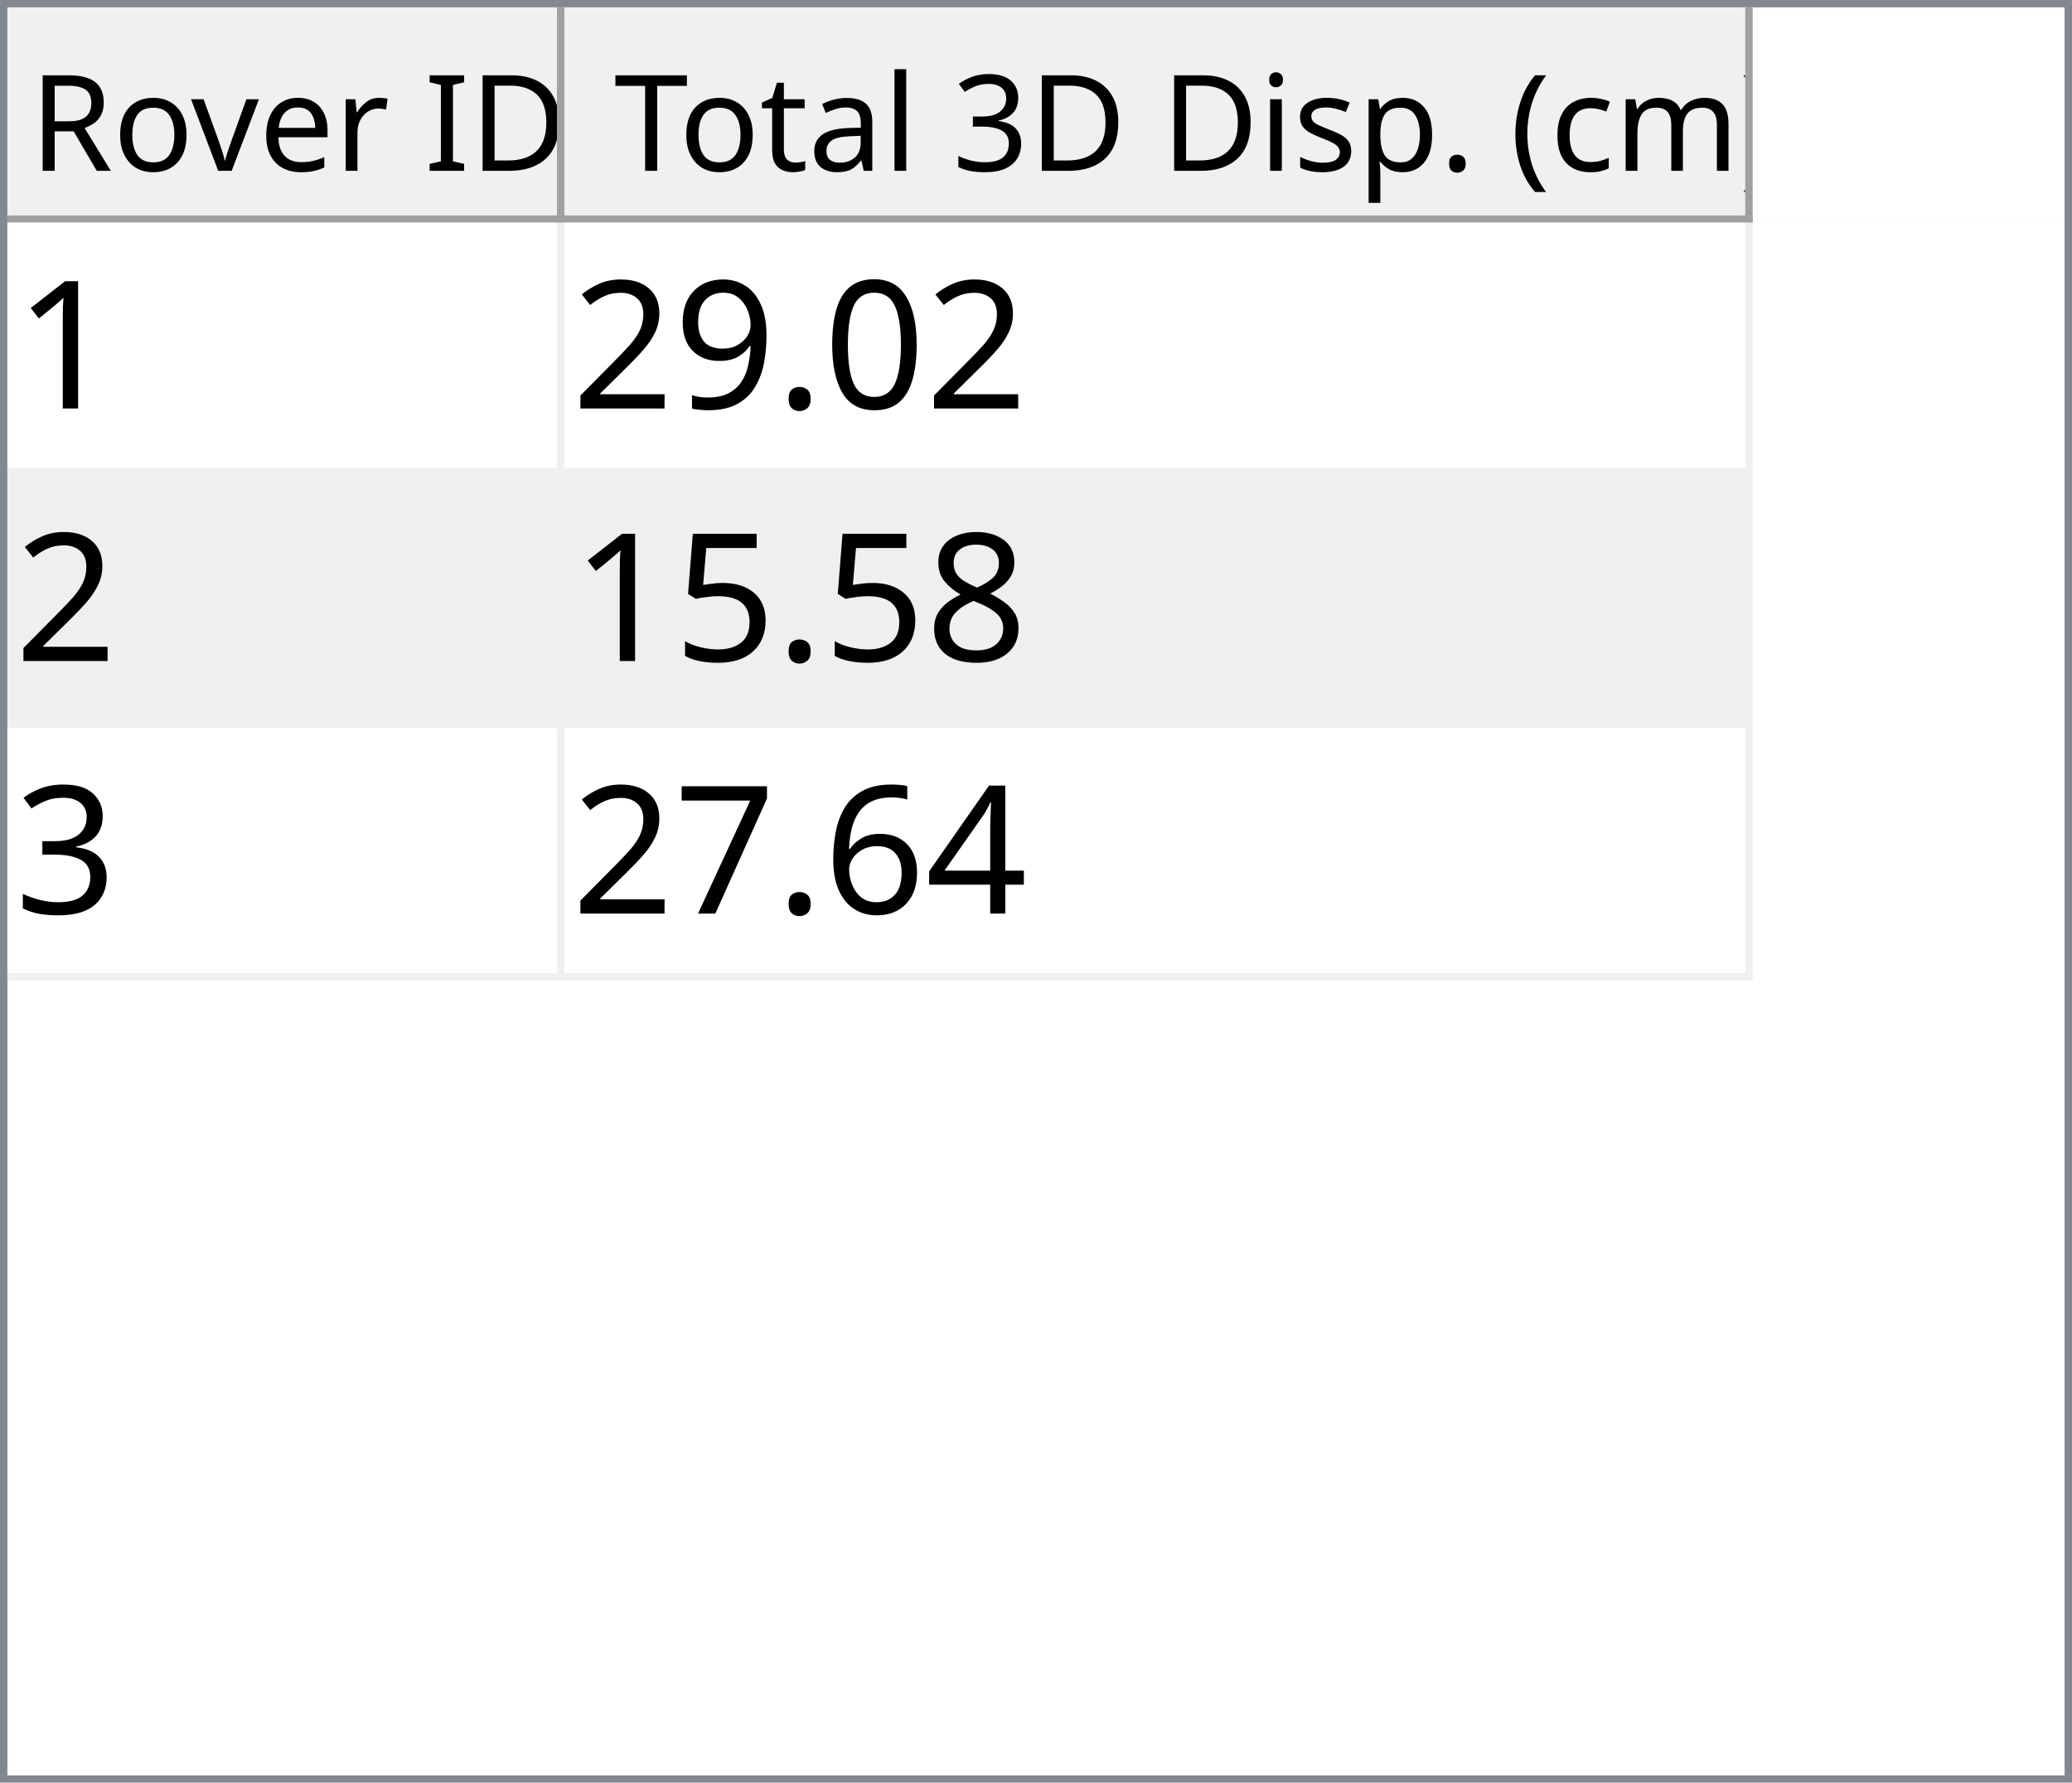
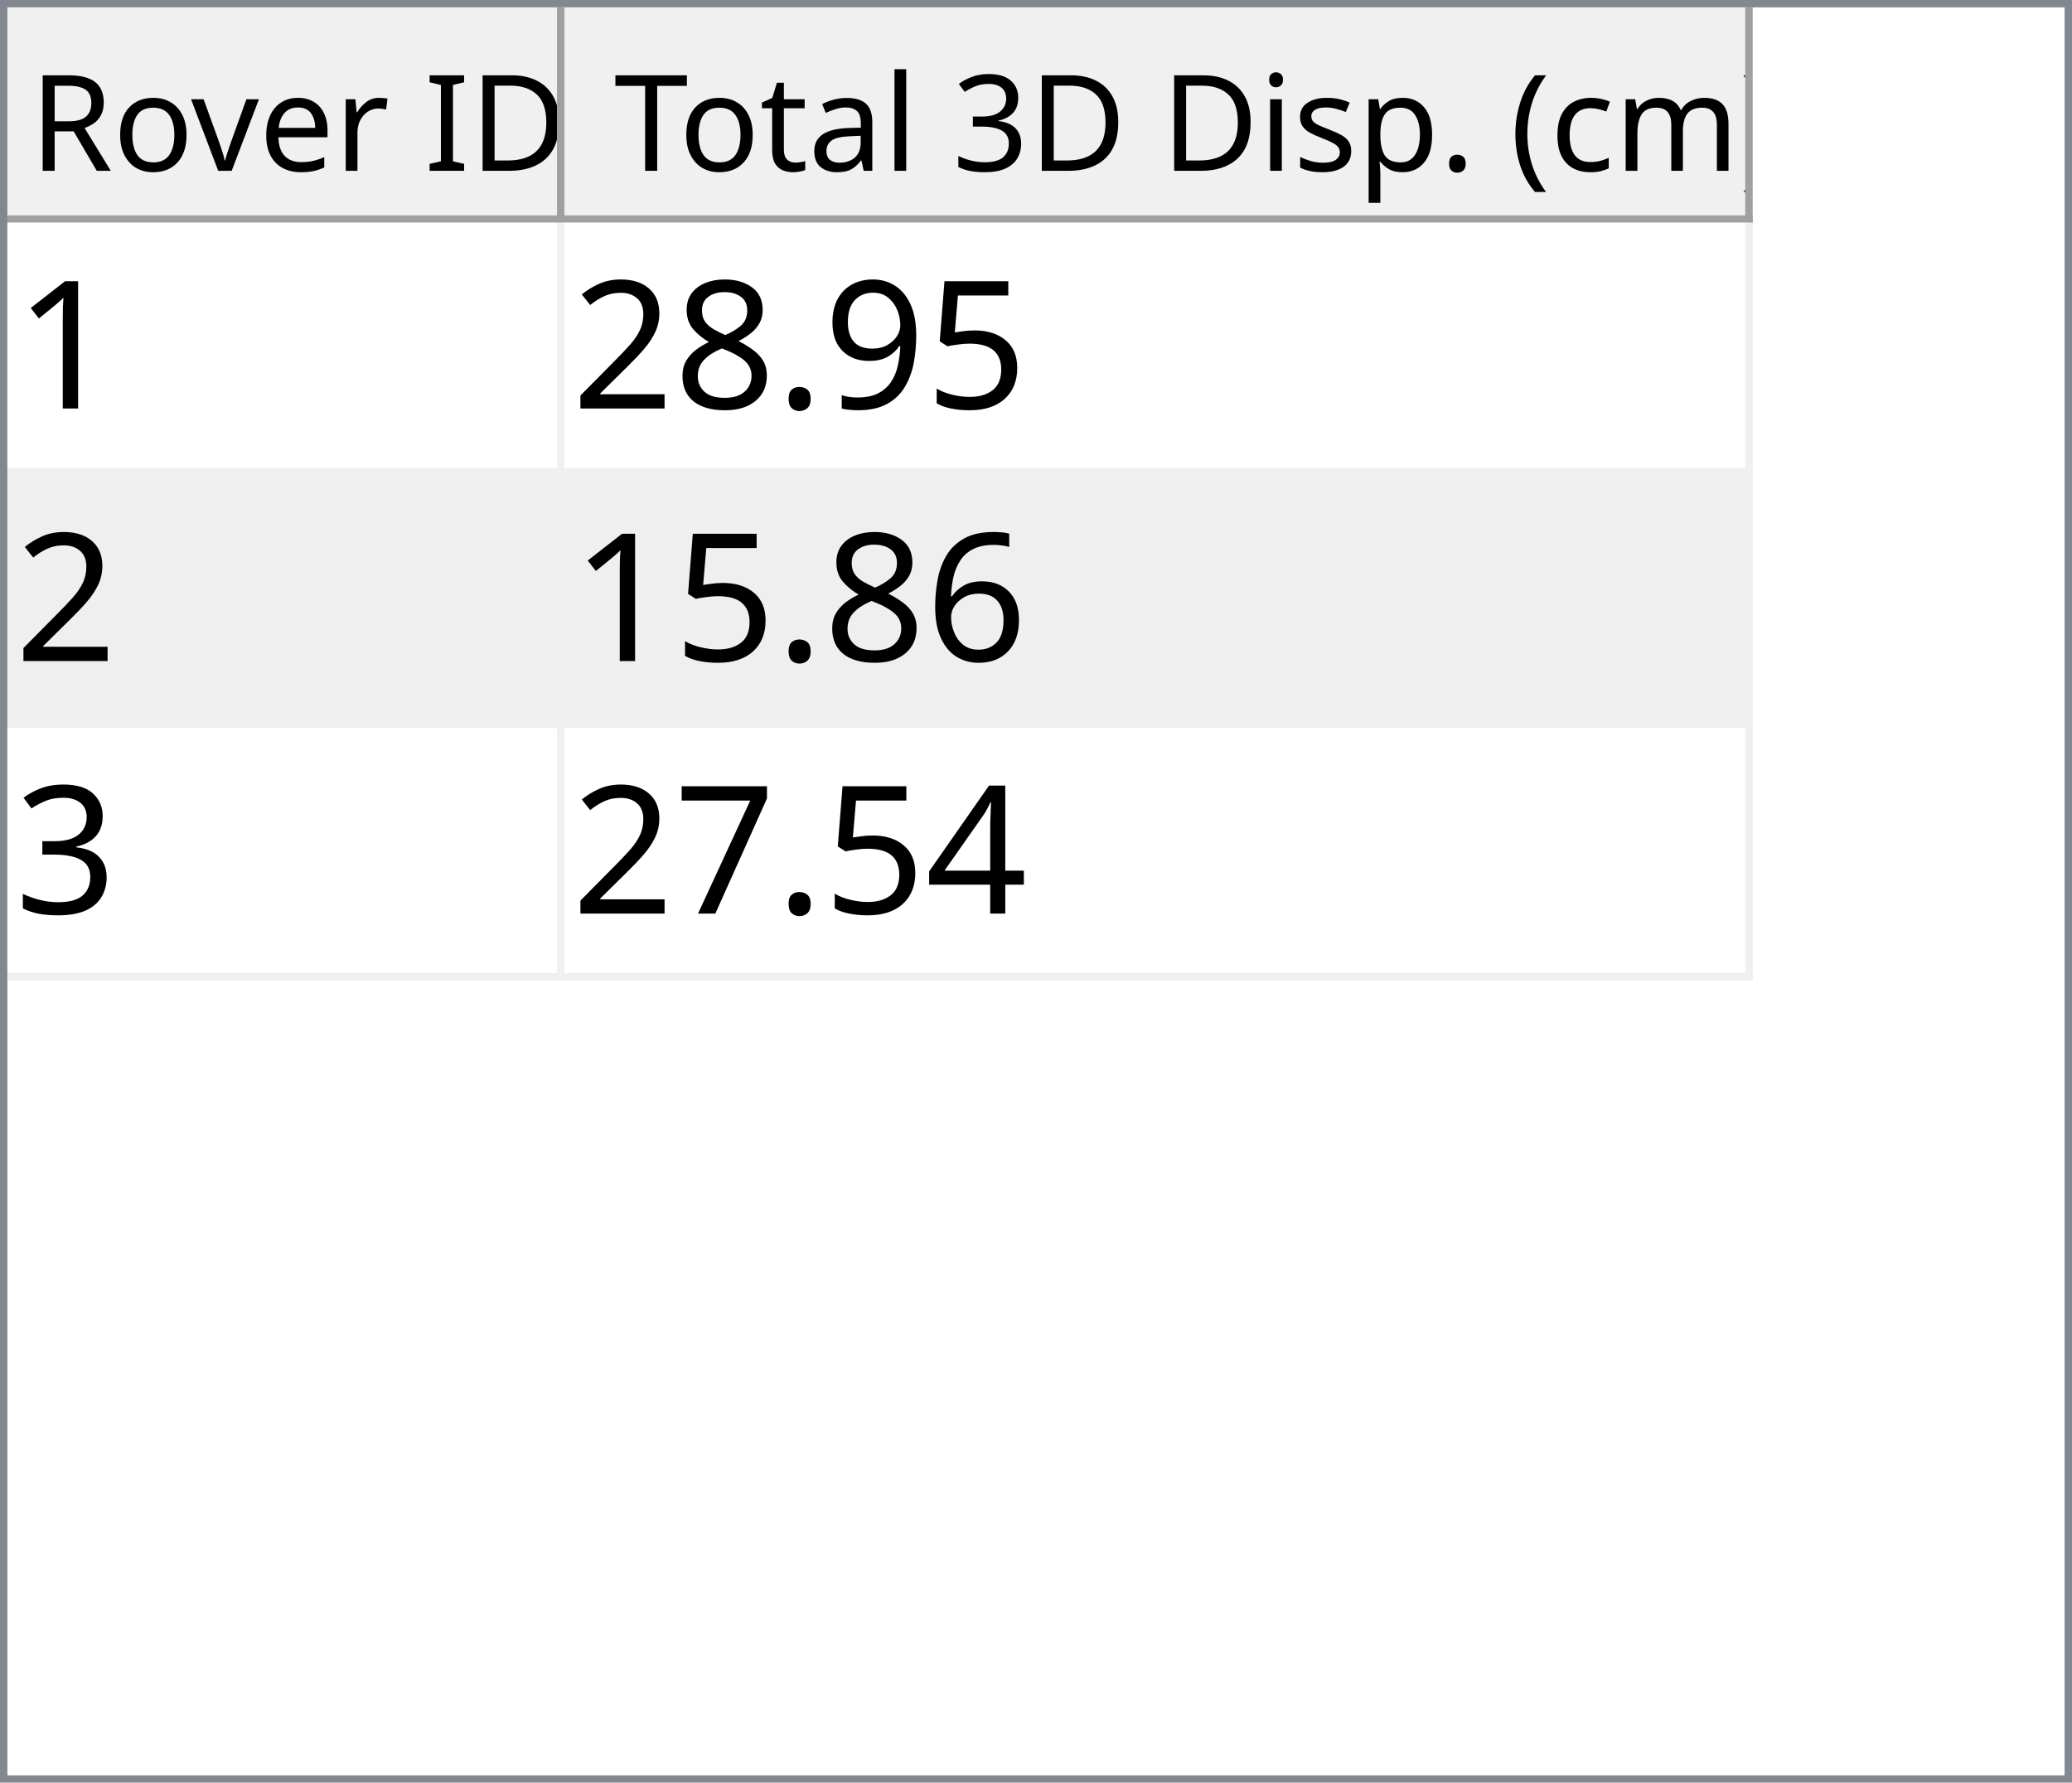
<svg xmlns="http://www.w3.org/2000/svg" style="fill-opacity:1; color-rendering:auto; color-interpolation:auto; text-rendering:auto; stroke:black; stroke-linecap:square; stroke-miterlimit:10; shape-rendering:auto; stroke-opacity:1; fill:black; stroke-dasharray:none; font-weight:normal; stroke-width:1; font-family:'Dialog'; font-style:normal; stroke-linejoin:miter; font-size:12px; stroke-dashoffset:0; image-rendering:auto;" width="279" height="240">
  <defs id="genericDefs" />
  <g>
    <defs id="defs1">
      <clipPath clipPathUnits="userSpaceOnUse" id="clipPath1">
        <path d="M0 0 L279 0 L279 240 L0 240 L0 0 Z" />
      </clipPath>
      <clipPath clipPathUnits="userSpaceOnUse" id="clipPath2">
        <path d="M0 0 L0 240 L279 240 L279 0 Z" />
      </clipPath>
      <clipPath clipPathUnits="userSpaceOnUse" id="clipPath3">
        <path d="M0 0 L0 29 L277 29 L277 0 Z" />
      </clipPath>
      <clipPath clipPathUnits="userSpaceOnUse" id="clipPath4">
        <path d="M0 0 L0 29 L75 29 L75 0 Z" />
      </clipPath>
      <clipPath clipPathUnits="userSpaceOnUse" id="clipPath5">
        <path d="M1 1 L1 28 L74 28 L74 1 Z" />
      </clipPath>
      <clipPath clipPathUnits="userSpaceOnUse" id="clipPath6">
        <path d="M0 0 L0 27 L73 27 L73 0 Z" />
      </clipPath>
      <clipPath clipPathUnits="userSpaceOnUse" id="clipPath7">
        <path d="M-0.5 -0.5 L-0.5 28.5 L74.5 28.5 L74.5 -0.5 Z" />
      </clipPath>
      <clipPath clipPathUnits="userSpaceOnUse" id="clipPath8">
        <path d="M0 0 L0 29 L160 29 L160 0 Z" />
      </clipPath>
      <clipPath clipPathUnits="userSpaceOnUse" id="clipPath9">
        <path d="M1 1 L1 28 L159 28 L159 1 Z" />
      </clipPath>
      <clipPath clipPathUnits="userSpaceOnUse" id="clipPath10">
        <path d="M0 0 L0 27 L158 27 L158 0 Z" />
      </clipPath>
      <clipPath clipPathUnits="userSpaceOnUse" id="clipPath11">
        <path d="M-0.5 -0.5 L-0.5 28.5 L159.5 28.5 L159.5 -0.5 Z" />
      </clipPath>
      <clipPath clipPathUnits="userSpaceOnUse" id="clipPath12">
        <path d="M0 0 L0 209 L277 209 L277 0 Z" />
      </clipPath>
      <clipPath clipPathUnits="userSpaceOnUse" id="clipPath13">
        <path d="M0 0 L0 102 L235 102 L235 0 Z" />
      </clipPath>
      <clipPath clipPathUnits="userSpaceOnUse" id="clipPath14">
        <path d="M-0.5 -0.5 L-0.5 101.5 L234.5 101.5 L234.5 -0.5 Z" />
      </clipPath>
      <clipPath clipPathUnits="userSpaceOnUse" id="clipPath15">
        <path d="M0 0 L0 33 L74 33 L74 0 Z" />
      </clipPath>
      <clipPath clipPathUnits="userSpaceOnUse" id="clipPath16">
        <path d="M0 0 L0 33 L159 33 L159 0 Z" />
      </clipPath>
      <font horiz-adv-x="64.551" id="font1">
        <font-face ascent="107.91" descent="25.098" units-per-em="100" style="font-style:normal; font-family:Segoe UI; font-weight:normal;" />
        <missing-glyph horiz-adv-x="64.551" d="M8.109 0 L8.109 68.266 L56.453 68.266 L56.453 0 L8.109 0 ZM15.328 7.234 L49.219 7.234 L49.219 61.031 L15.328 61.031 L15.328 7.234 Z" />
        <glyph unicode="D" horiz-adv-x="70.117" d="M9.188 0 L9.188 70.016 L28.516 70.016 Q65.531 70.016 65.531 35.891 Q65.531 19.672 55.25 9.836 Q44.969 0 27.734 0 L9.188 0 ZM17.391 62.594 L17.391 7.422 L27.828 7.422 Q41.609 7.422 49.273 14.797 Q56.938 22.172 56.938 35.688 Q56.938 62.594 28.328 62.594 L17.391 62.594 Z" />
        <glyph unicode="I" horiz-adv-x="26.611" d="M17.391 0 L9.188 0 L9.188 70.016 L17.391 70.016 L17.391 0 Z" />
        <glyph unicode=" " horiz-adv-x="27.393" d="" />
        <glyph unicode="r" horiz-adv-x="34.766" d="M34.188 41.891 Q32.078 43.5 28.125 43.5 Q23 43.5 19.555 38.672 Q16.109 33.844 16.109 25.484 L16.109 0 L8.109 0 L8.109 50 L16.109 50 L16.109 39.703 L16.312 39.703 Q18.016 44.969 21.531 47.922 Q25.047 50.875 29.391 50.875 Q32.516 50.875 34.188 50.203 L34.188 41.891 Z" />
        <glyph unicode="e" horiz-adv-x="52.295" d="M48.297 23 L12.984 23 Q13.188 14.656 17.484 10.109 Q21.781 5.562 29.297 5.562 Q37.75 5.562 44.828 11.141 L44.828 3.609 Q38.234 -1.172 27.391 -1.172 Q16.797 -1.172 10.742 5.641 Q4.688 12.453 4.688 24.812 Q4.688 36.469 11.305 43.82 Q17.922 51.172 27.734 51.172 Q37.547 51.172 42.922 44.828 Q48.297 38.484 48.297 27.203 L48.297 23 ZM40.094 29.781 Q40.047 36.719 36.75 40.578 Q33.453 44.438 27.594 44.438 Q21.922 44.438 17.969 40.383 Q14.016 36.328 13.094 29.781 L40.094 29.781 Z" />
        <glyph unicode="v" horiz-adv-x="47.9" d="M47.406 50 L27.484 0 L19.625 0 L0.688 50 L9.469 50 L22.172 13.672 Q23.578 9.672 23.922 6.688 L24.125 6.688 Q24.609 10.453 25.688 13.484 L38.969 50 L47.406 50 Z" />
        <glyph unicode="o" horiz-adv-x="58.594" d="M29 -1.172 Q17.922 -1.172 11.305 5.836 Q4.688 12.844 4.688 24.422 Q4.688 37.016 11.57 44.094 Q18.453 51.172 30.172 51.172 Q41.359 51.172 47.633 44.289 Q53.906 37.406 53.906 25.203 Q53.906 13.234 47.141 6.031 Q40.375 -1.172 29 -1.172 ZM29.594 44.438 Q21.875 44.438 17.383 39.188 Q12.891 33.938 12.891 24.703 Q12.891 15.828 17.43 10.695 Q21.969 5.562 29.594 5.562 Q37.359 5.562 41.531 10.594 Q45.703 15.625 45.703 24.906 Q45.703 34.281 41.531 39.359 Q37.359 44.438 29.594 44.438 Z" />
        <glyph unicode="R" horiz-adv-x="59.814" d="M59.375 0 L49.609 0 L37.891 19.625 Q36.281 22.359 34.766 24.289 Q33.25 26.219 31.664 27.438 Q30.078 28.656 28.25 29.219 Q26.422 29.781 24.125 29.781 L17.391 29.781 L17.391 0 L9.188 0 L9.188 70.016 L30.078 70.016 Q34.672 70.016 38.555 68.867 Q42.438 67.719 45.289 65.375 Q48.141 63.031 49.758 59.547 Q51.375 56.062 51.375 51.375 Q51.375 47.703 50.273 44.656 Q49.172 41.609 47.148 39.211 Q45.125 36.812 42.266 35.133 Q39.406 33.453 35.844 32.516 L35.844 32.328 Q37.594 31.547 38.891 30.547 Q40.188 29.547 41.359 28.18 Q42.531 26.812 43.68 25.078 Q44.828 23.344 46.234 21.047 L59.375 0 ZM17.391 62.594 L17.391 37.203 L28.516 37.203 Q31.594 37.203 34.203 38.133 Q36.812 39.062 38.719 40.797 Q40.625 42.531 41.703 45.047 Q42.781 47.562 42.781 50.688 Q42.781 56.297 39.141 59.445 Q35.5 62.594 28.609 62.594 L17.391 62.594 Z" />
        <glyph unicode=")" horiz-adv-x="30.176" d="M8.297 -15.922 L1.172 -15.922 Q16.406 2.344 16.406 26.812 Q16.406 51.469 1.078 70.016 L8.297 70.016 Q23.531 52.156 23.531 26.703 Q23.531 1.375 8.297 -15.922 Z" />
        <glyph unicode="m" horiz-adv-x="86.133" d="M79.109 0 L71.094 0 L71.094 28.719 Q71.094 37.016 68.531 40.727 Q65.969 44.438 59.906 44.438 Q54.781 44.438 51.195 39.75 Q47.609 35.062 47.609 28.516 L47.609 0 L39.594 0 L39.594 29.688 Q39.594 44.438 28.219 44.438 Q22.953 44.438 19.531 40.016 Q16.109 35.594 16.109 28.516 L16.109 0 L8.109 0 L8.109 50 L16.109 50 L16.109 42.094 L16.312 42.094 Q21.625 51.172 31.844 51.172 Q36.969 51.172 40.773 48.312 Q44.578 45.453 46 40.828 Q51.562 51.172 62.594 51.172 Q79.109 51.172 79.109 30.812 L79.109 0 Z" />
        <glyph unicode="c" horiz-adv-x="46.191" d="M42.188 2.297 Q36.422 -1.172 28.516 -1.172 Q17.828 -1.172 11.258 5.789 Q4.688 12.75 4.688 23.828 Q4.688 36.188 11.766 43.68 Q18.844 51.172 30.672 51.172 Q37.25 51.172 42.281 48.734 L42.281 40.531 Q36.719 44.438 30.375 44.438 Q22.703 44.438 17.797 38.945 Q12.891 33.453 12.891 24.516 Q12.891 15.719 17.508 10.641 Q22.125 5.562 29.891 5.562 Q36.422 5.562 42.188 9.906 L42.188 2.297 Z" />
        <glyph unicode="(" horiz-adv-x="30.176" d="M29.109 -15.922 L21.969 -15.922 Q6.844 1.375 6.844 26.703 Q6.844 52.156 21.969 70.016 L29.203 70.016 Q13.875 51.469 13.875 26.812 Q13.875 2.344 29.109 -15.922 Z" />
        <glyph unicode="." horiz-adv-x="21.68" d="M10.891 -1.078 Q8.641 -1.078 7.055 0.539 Q5.469 2.156 5.469 4.391 Q5.469 6.641 7.055 8.273 Q8.641 9.906 10.891 9.906 Q13.188 9.906 14.797 8.273 Q16.406 6.641 16.406 4.391 Q16.406 2.156 14.797 0.539 Q13.188 -1.078 10.891 -1.078 Z" />
        <glyph unicode="p" horiz-adv-x="58.789" d="M16.312 7.234 L16.109 7.234 L16.109 -23 L8.109 -23 L8.109 50 L16.109 50 L16.109 41.219 L16.312 41.219 Q22.219 51.172 33.594 51.172 Q43.266 51.172 48.688 44.461 Q54.109 37.75 54.109 26.469 Q54.109 13.922 48 6.375 Q41.891 -1.172 31.297 -1.172 Q21.578 -1.172 16.312 7.234 ZM16.109 27.391 L16.109 20.406 Q16.109 14.203 20.141 9.883 Q24.172 5.562 30.375 5.562 Q37.641 5.562 41.773 11.133 Q45.906 16.703 45.906 26.609 Q45.906 34.969 42.047 39.703 Q38.188 44.438 31.594 44.438 Q24.609 44.438 20.359 39.578 Q16.109 34.719 16.109 27.391 Z" />
        <glyph unicode="s" horiz-adv-x="42.432" d="M5.078 1.812 L5.078 10.406 Q11.625 5.562 19.484 5.562 Q30.031 5.562 30.031 12.594 Q30.031 14.594 29.125 15.992 Q28.219 17.391 26.68 18.461 Q25.141 19.531 23.07 20.383 Q21 21.234 18.609 22.172 Q15.281 23.484 12.766 24.828 Q10.25 26.172 8.57 27.859 Q6.891 29.547 6.031 31.695 Q5.172 33.844 5.172 36.719 Q5.172 40.234 6.789 42.945 Q8.406 45.656 11.086 47.484 Q13.766 49.312 17.211 50.242 Q20.656 51.172 24.312 51.172 Q30.812 51.172 35.938 48.922 L35.938 40.828 Q30.422 44.438 23.25 44.438 Q21 44.438 19.195 43.922 Q17.391 43.406 16.094 42.477 Q14.797 41.547 14.086 40.258 Q13.375 38.969 13.375 37.406 Q13.375 35.453 14.086 34.133 Q14.797 32.812 16.164 31.789 Q17.531 30.766 19.484 29.938 Q21.438 29.109 23.922 28.125 Q27.25 26.859 29.883 25.516 Q32.516 24.172 34.375 22.484 Q36.234 20.797 37.234 18.602 Q38.234 16.406 38.234 13.375 Q38.234 9.672 36.602 6.938 Q34.969 4.203 32.234 2.398 Q29.5 0.594 25.93 -0.289 Q22.359 -1.172 18.453 -1.172 Q10.75 -1.172 5.078 1.812 Z" />
        <glyph unicode="i" horiz-adv-x="24.219" d="M12.203 62.703 Q10.062 62.703 8.547 64.164 Q7.031 65.625 7.031 67.875 Q7.031 70.125 8.547 71.609 Q10.062 73.094 12.203 73.094 Q14.406 73.094 15.945 71.609 Q17.484 70.125 17.484 67.875 Q17.484 65.719 15.945 64.211 Q14.406 62.703 12.203 62.703 ZM16.109 0 L8.109 0 L8.109 50 L16.109 50 L16.109 0 Z" />
        <glyph unicode="3" horiz-adv-x="53.906" d="M46.531 19.828 Q46.531 15.094 44.75 11.211 Q42.969 7.328 39.719 4.57 Q36.469 1.812 31.93 0.297 Q27.391 -1.219 21.922 -1.219 Q11.922 -1.219 6 2.594 L6 11.188 Q13.094 5.609 22.219 5.609 Q25.875 5.609 28.828 6.539 Q31.781 7.469 33.906 9.227 Q36.031 10.984 37.18 13.477 Q38.328 15.969 38.328 19.094 Q38.328 32.812 18.797 32.812 L12.984 32.812 L12.984 39.594 L18.5 39.594 Q35.797 39.594 35.797 52.484 Q35.797 64.406 22.609 64.406 Q15.188 64.406 8.688 59.422 L8.688 67.188 Q15.375 71.188 24.609 71.188 Q29 71.188 32.57 69.969 Q36.141 68.75 38.68 66.555 Q41.219 64.359 42.609 61.281 Q44 58.203 44 54.5 Q44 40.672 30.031 36.719 L30.031 36.531 Q33.594 36.141 36.625 34.797 Q39.656 33.453 41.852 31.305 Q44.047 29.156 45.289 26.25 Q46.531 23.344 46.531 19.828 Z" />
        <glyph unicode="l" horiz-adv-x="24.219" d="M16.109 0 L8.109 0 L8.109 74.031 L16.109 74.031 L16.109 0 Z" />
        <glyph unicode="a" horiz-adv-x="50.879" d="M43.891 0 L35.891 0 L35.891 7.812 L35.688 7.812 Q30.469 -1.172 20.312 -1.172 Q12.844 -1.172 8.617 2.781 Q4.391 6.734 4.391 13.281 Q4.391 27.297 20.906 29.594 L35.891 31.688 Q35.891 44.438 25.594 44.438 Q16.547 44.438 9.281 38.281 L9.281 46.484 Q16.656 51.172 26.266 51.172 Q43.891 51.172 43.891 32.516 L43.891 0 ZM35.891 25.297 L23.828 23.641 Q18.266 22.859 15.43 20.875 Q12.594 18.891 12.594 13.875 Q12.594 10.203 15.211 7.883 Q17.828 5.562 22.172 5.562 Q28.125 5.562 32.008 9.742 Q35.891 13.922 35.891 20.312 L35.891 25.297 Z" />
        <glyph unicode="t" horiz-adv-x="33.887" d="M31.297 0.484 Q28.469 -1.078 23.828 -1.078 Q10.688 -1.078 10.688 13.578 L10.688 43.172 L2.094 43.172 L2.094 50 L10.688 50 L10.688 62.203 L18.703 64.797 L18.703 50 L31.297 50 L31.297 43.172 L18.703 43.172 L18.703 14.984 Q18.703 9.969 20.414 7.82 Q22.125 5.672 26.078 5.672 Q29.109 5.672 31.297 7.328 L31.297 0.484 Z" />
        <glyph unicode="T" horiz-adv-x="52.393" d="M50.594 62.594 L30.375 62.594 L30.375 0 L22.172 0 L22.172 62.594 L2 62.594 L2 70.016 L50.594 70.016 L50.594 62.594 Z" />
      </font>
      <font horiz-adv-x="75.0" id="font2">
        <font-face ascent="100.537" descent="21.973" units-per-em="100" style="font-style:normal; font-family:sans-serif; font-weight:normal;" />
        <missing-glyph horiz-adv-x="75.0" d="M12.5 0 L12.5 62.5 L62.5 62.5 L62.5 0 L12.5 0 ZM14.062 1.562 L60.938 1.562 L60.938 60.938 L14.062 60.938 L14.062 1.562 Z" />
        <glyph unicode="1" horiz-adv-x="55.615" d="M37.25 0 L28.469 0 L28.469 56 Q25.297 52.984 20.141 49.953 Q14.984 46.922 10.891 45.406 L10.891 53.906 Q18.266 57.375 23.781 62.305 Q29.297 67.234 31.594 71.875 L37.25 71.875 L37.25 0 Z" />
-         <glyph unicode="0" horiz-adv-x="55.615" d="M4.156 35.297 Q4.156 48 6.766 55.742 Q9.375 63.484 14.523 67.68 Q19.672 71.875 27.484 71.875 Q33.25 71.875 37.594 69.555 Q41.938 67.234 44.773 62.867 Q47.609 58.5 49.219 52.227 Q50.828 45.953 50.828 35.297 Q50.828 22.703 48.242 14.969 Q45.656 7.234 40.508 3.008 Q35.359 -1.219 27.484 -1.219 Q17.141 -1.219 11.234 6.203 Q4.156 15.141 4.156 35.297 ZM13.188 35.297 Q13.188 17.672 17.312 11.836 Q21.438 6 27.484 6 Q33.547 6 37.672 11.859 Q41.797 17.719 41.797 35.297 Q41.797 52.984 37.672 58.789 Q33.547 64.594 27.391 64.594 Q21.344 64.594 17.719 59.469 Q13.188 52.938 13.188 35.297 Z" />
+         <glyph unicode="5" horiz-adv-x="55.615" d="M4.156 18.75 L13.375 19.531 Q14.406 12.797 18.141 9.398 Q21.875 6 27.156 6 Q33.5 6 37.891 10.789 Q42.281 15.578 42.281 23.484 Q42.281 31 38.062 35.352 Q33.844 39.703 27 39.703 Q22.75 39.703 19.336 37.773 Q15.922 35.844 13.969 32.766 L5.719 33.844 L12.641 70.609 L48.25 70.609 L48.25 62.203 L19.672 62.203 L15.828 42.969 Q22.266 47.469 29.344 47.469 Q38.719 47.469 45.164 40.969 Q51.609 34.469 51.609 24.266 Q51.609 14.547 45.953 7.469 Q39.062 -1.219 27.156 -1.219 Q17.391 -1.219 11.211 4.25 Q5.031 9.719 4.156 18.75 Z" />
+         <glyph unicode="9" horiz-adv-x="55.615" d="M5.469 16.547 L13.922 17.328 Q14.984 11.375 18.016 8.688 Q21.047 6 25.781 6 Q29.828 6 32.883 7.859 Q35.938 9.719 37.891 12.82 Q39.844 15.922 41.164 21.195 Q42.484 26.469 42.484 31.938 Q42.484 32.516 42.438 33.688 Q39.797 29.5 35.234 26.883 Q30.672 24.266 25.344 24.266 Q16.453 24.266 10.305 30.711 Q4.156 37.156 4.156 47.703 Q4.156 58.594 10.578 65.234 Q17 71.875 26.656 71.875 Q33.641 71.875 39.43 68.117 Q45.219 64.359 48.219 57.398 Q51.219 50.438 51.219 37.25 Q51.219 23.531 48.242 15.406 Q45.266 7.281 39.383 3.031 Q33.5 -1.219 25.594 -1.219 Q17.188 -1.219 11.867 3.445 Q6.547 8.109 5.469 16.547 ZM41.453 48.141 Q41.453 55.719 37.43 60.156 Q33.406 64.594 27.734 64.594 Q21.875 64.594 17.531 59.812 Q13.188 55.031 13.188 47.406 Q13.188 40.578 17.312 36.305 Q21.438 32.031 27.484 32.031 Q33.594 32.031 37.523 36.305 Q41.453 40.578 41.453 48.141 Z" />
        <glyph unicode="." horiz-adv-x="27.783" d="M9.078 0 L9.078 10.016 L19.094 10.016 L19.094 0 L9.078 0 Z" />
-         <glyph unicode="9" horiz-adv-x="55.615" d="M5.469 16.547 L13.922 17.328 Q14.984 11.375 18.016 8.688 Q21.047 6 25.781 6 Q29.828 6 32.883 7.859 Q35.938 9.719 37.891 12.82 Q39.844 15.922 41.164 21.195 Q42.484 26.469 42.484 31.938 Q42.484 32.516 42.438 33.688 Q39.797 29.5 35.234 26.883 Q30.672 24.266 25.344 24.266 Q16.453 24.266 10.305 30.711 Q4.156 37.156 4.156 47.703 Q4.156 58.594 10.578 65.234 Q17 71.875 26.656 71.875 Q33.641 71.875 39.43 68.117 Q45.219 64.359 48.219 57.398 Q51.219 50.438 51.219 37.25 Q51.219 23.531 48.242 15.406 Q45.266 7.281 39.383 3.031 Q33.5 -1.219 25.594 -1.219 Q17.188 -1.219 11.867 3.445 Q6.547 8.109 5.469 16.547 ZM41.453 48.141 Q41.453 55.719 37.43 60.156 Q33.406 64.594 27.734 64.594 Q21.875 64.594 17.531 59.812 Q13.188 55.031 13.188 47.406 Q13.188 40.578 17.312 36.305 Q21.438 32.031 27.484 32.031 Q33.594 32.031 37.523 36.305 Q41.453 40.578 41.453 48.141 Z" />
+         <glyph unicode="8" horiz-adv-x="55.615" d="M17.672 38.812 Q12.203 40.828 9.57 44.539 Q6.938 48.25 6.938 53.422 Q6.938 61.234 12.555 66.555 Q18.172 71.875 27.484 71.875 Q36.859 71.875 42.578 66.43 Q48.297 60.984 48.297 53.172 Q48.297 48.188 45.68 44.508 Q43.062 40.828 37.75 38.812 Q44.344 36.672 47.781 31.883 Q51.219 27.094 51.219 20.453 Q51.219 11.281 44.727 5.031 Q38.234 -1.219 27.641 -1.219 Q17.047 -1.219 10.547 5.055 Q4.047 11.328 4.047 20.703 Q4.047 27.688 7.594 32.398 Q11.141 37.109 17.672 38.812 ZM15.922 53.719 Q15.922 48.641 19.195 45.414 Q22.469 42.188 27.688 42.188 Q32.766 42.188 36.016 45.383 Q39.266 48.578 39.266 53.219 Q39.266 58.062 35.914 61.359 Q32.562 64.656 27.594 64.656 Q22.562 64.656 19.242 61.43 Q15.922 58.203 15.922 53.719 ZM13.094 20.656 Q13.094 16.891 14.875 13.375 Q16.656 9.859 20.172 7.93 Q23.688 6 27.734 6 Q34.031 6 38.133 10.055 Q42.234 14.109 42.234 20.359 Q42.234 26.703 38.016 30.859 Q33.797 35.016 27.438 35.016 Q21.234 35.016 17.164 30.914 Q13.094 26.812 13.094 20.656 Z" />
        <glyph unicode="2" horiz-adv-x="55.615" d="M50.344 8.453 L50.344 0 L3.031 0 Q2.938 3.172 4.047 6.109 Q5.859 10.938 9.836 15.625 Q13.812 20.312 21.344 26.469 Q33.016 36.031 37.117 41.625 Q41.219 47.219 41.219 52.203 Q41.219 57.422 37.477 61.008 Q33.734 64.594 27.734 64.594 Q21.391 64.594 17.578 60.789 Q13.766 56.984 13.719 50.25 L4.688 51.172 Q5.609 61.281 11.664 66.578 Q17.719 71.875 27.938 71.875 Q38.234 71.875 44.242 66.164 Q50.25 60.453 50.25 52 Q50.25 47.703 48.492 43.555 Q46.734 39.406 42.656 34.812 Q38.578 30.219 29.109 22.219 Q21.188 15.578 18.945 13.211 Q16.703 10.844 15.234 8.453 L50.344 8.453 Z" />
-         <glyph unicode="8" horiz-adv-x="55.615" d="M17.672 38.812 Q12.203 40.828 9.57 44.539 Q6.938 48.25 6.938 53.422 Q6.938 61.234 12.555 66.555 Q18.172 71.875 27.484 71.875 Q36.859 71.875 42.578 66.43 Q48.297 60.984 48.297 53.172 Q48.297 48.188 45.68 44.508 Q43.062 40.828 37.75 38.812 Q44.344 36.672 47.781 31.883 Q51.219 27.094 51.219 20.453 Q51.219 11.281 44.727 5.031 Q38.234 -1.219 27.641 -1.219 Q17.047 -1.219 10.547 5.055 Q4.047 11.328 4.047 20.703 Q4.047 27.688 7.594 32.398 Q11.141 37.109 17.672 38.812 ZM15.922 53.719 Q15.922 48.641 19.195 45.414 Q22.469 42.188 27.688 42.188 Q32.766 42.188 36.016 45.383 Q39.266 48.578 39.266 53.219 Q39.266 58.062 35.914 61.359 Q32.562 64.656 27.594 64.656 Q22.562 64.656 19.242 61.43 Q15.922 58.203 15.922 53.719 ZM13.094 20.656 Q13.094 16.891 14.875 13.375 Q16.656 9.859 20.172 7.93 Q23.688 6 27.734 6 Q34.031 6 38.133 10.055 Q42.234 14.109 42.234 20.359 Q42.234 26.703 38.016 30.859 Q33.797 35.016 27.438 35.016 Q21.234 35.016 17.164 30.914 Q13.094 26.812 13.094 20.656 Z" />
-         <glyph unicode="5" horiz-adv-x="55.615" d="M4.156 18.75 L13.375 19.531 Q14.406 12.797 18.141 9.398 Q21.875 6 27.156 6 Q33.5 6 37.891 10.789 Q42.281 15.578 42.281 23.484 Q42.281 31 38.062 35.352 Q33.844 39.703 27 39.703 Q22.75 39.703 19.336 37.773 Q15.922 35.844 13.969 32.766 L5.719 33.844 L12.641 70.609 L48.25 70.609 L48.25 62.203 L19.672 62.203 L15.828 42.969 Q22.266 47.469 29.344 47.469 Q38.719 47.469 45.164 40.969 Q51.609 34.469 51.609 24.266 Q51.609 14.547 45.953 7.469 Q39.062 -1.219 27.156 -1.219 Q17.391 -1.219 11.211 4.25 Q5.031 9.719 4.156 18.75 Z" />
+         <glyph unicode="6" horiz-adv-x="55.615" d="M49.75 54.047 L41.016 53.375 Q39.844 58.547 37.703 60.891 Q34.125 64.656 28.906 64.656 Q24.703 64.656 21.531 62.312 Q17.391 59.281 14.992 53.469 Q12.594 47.656 12.5 36.922 Q15.672 41.75 20.266 44.094 Q24.859 46.438 29.891 46.438 Q38.672 46.438 44.852 39.969 Q51.031 33.5 51.031 23.25 Q51.031 16.5 48.125 10.719 Q45.219 4.938 40.141 1.859 Q35.062 -1.219 28.609 -1.219 Q17.625 -1.219 10.695 6.859 Q3.766 14.938 3.766 33.5 Q3.766 54.25 11.422 63.672 Q18.109 71.875 29.438 71.875 Q37.891 71.875 43.289 67.141 Q48.688 62.406 49.75 54.047 ZM13.875 23.188 Q13.875 18.656 15.797 14.508 Q17.719 10.359 21.188 8.18 Q24.656 6 28.469 6 Q34.031 6 38.039 10.492 Q42.047 14.984 42.047 22.703 Q42.047 30.125 38.086 34.398 Q34.125 38.672 28.125 38.672 Q22.172 38.672 18.023 34.398 Q13.875 30.125 13.875 23.188 Z" />
        <glyph unicode="3" horiz-adv-x="55.615" d="M4.203 18.891 L12.984 20.062 Q14.5 12.594 18.141 9.297 Q21.781 6 27 6 Q33.203 6 37.477 10.297 Q41.75 14.594 41.75 20.953 Q41.75 27 37.797 30.93 Q33.844 34.859 27.734 34.859 Q25.25 34.859 21.531 33.891 L22.516 41.609 Q23.391 41.5 23.922 41.5 Q29.547 41.5 34.039 44.43 Q38.531 47.359 38.531 53.469 Q38.531 58.297 35.258 61.477 Q31.984 64.656 26.812 64.656 Q21.688 64.656 18.266 61.43 Q14.844 58.203 13.875 51.766 L5.078 53.328 Q6.688 62.156 12.398 67.016 Q18.109 71.875 26.609 71.875 Q32.469 71.875 37.398 69.359 Q42.328 66.844 44.945 62.5 Q47.562 58.156 47.562 53.266 Q47.562 48.641 45.07 44.828 Q42.578 41.016 37.703 38.766 Q44.047 37.312 47.562 32.695 Q51.078 28.078 51.078 21.141 Q51.078 11.766 44.242 5.25 Q37.406 -1.266 26.953 -1.266 Q17.531 -1.266 11.305 4.352 Q5.078 9.969 4.203 18.891 Z" />
        <glyph unicode="4" horiz-adv-x="55.615" d="M32.328 0 L32.328 17.141 L1.266 17.141 L1.266 25.203 L33.938 71.578 L41.109 71.578 L41.109 25.203 L50.781 25.203 L50.781 17.141 L41.109 17.141 L41.109 0 L32.328 0 ZM32.328 25.203 L32.328 57.469 L9.906 25.203 L32.328 25.203 Z" />
-         <glyph unicode="6" horiz-adv-x="55.615" d="M49.75 54.047 L41.016 53.375 Q39.844 58.547 37.703 60.891 Q34.125 64.656 28.906 64.656 Q24.703 64.656 21.531 62.312 Q17.391 59.281 14.992 53.469 Q12.594 47.656 12.5 36.922 Q15.672 41.75 20.266 44.094 Q24.859 46.438 29.891 46.438 Q38.672 46.438 44.852 39.969 Q51.031 33.5 51.031 23.25 Q51.031 16.5 48.125 10.719 Q45.219 4.938 40.141 1.859 Q35.062 -1.219 28.609 -1.219 Q17.625 -1.219 10.695 6.859 Q3.766 14.938 3.766 33.5 Q3.766 54.25 11.422 63.672 Q18.109 71.875 29.438 71.875 Q37.891 71.875 43.289 67.141 Q48.688 62.406 49.75 54.047 ZM13.875 23.188 Q13.875 18.656 15.797 14.508 Q17.719 10.359 21.188 8.18 Q24.656 6 28.469 6 Q34.031 6 38.039 10.492 Q42.047 14.984 42.047 22.703 Q42.047 30.125 38.086 34.398 Q34.125 38.672 28.125 38.672 Q22.172 38.672 18.023 34.398 Q13.875 30.125 13.875 23.188 Z" />
        <glyph unicode="7" horiz-adv-x="55.615" d="M4.734 62.203 L4.734 70.656 L51.078 70.656 L51.078 63.812 Q44.234 56.547 37.523 44.484 Q30.812 32.422 27.156 19.672 Q24.516 10.688 23.781 0 L14.75 0 Q14.891 8.453 18.062 20.414 Q21.234 32.375 27.172 43.484 Q33.109 54.594 39.797 62.203 L4.734 62.203 Z" />
      </font>
    </defs>
    <g style="fill:white; stroke:white;">
      <rect x="0" y="0" width="279" style="clip-path:url(#clipPath1); stroke:none;" height="240" />
    </g>
    <g style="fill:white; text-rendering:optimizeSpeed; color-rendering:optimizeSpeed; image-rendering:optimizeSpeed; shape-rendering:crispEdges; stroke:white; color-interpolation:sRGB;">
      <rect x="0" width="279" height="240" y="0" style="stroke:none;" />
      <path style="stroke:none;" d="M0 240 L279 240 L279 0 L0 0 Z" />
    </g>
    <g style="fill:rgb(240,240,240); font-size:18px; font-family:'Segoe UI'; stroke:rgb(240,240,240);">
      <rect x="0" y="0" width="279" style="clip-path:url(#clipPath2); stroke:none;" height="240" />
    </g>
    <g style="fill:rgb(130,135,144); font-size:18px; font-family:'Segoe UI'; stroke:rgb(130,135,144);">
      <path d="M0 0 L279 0 L279 240 L0 240 L0 0 ZM1 1 L278 1 L278 239 L1 239 L1 1 Z" style="fill-rule:evenodd; clip-path:url(#clipPath2); stroke:none;" />
    </g>
    <g style="fill:white; font-size:18px; font-family:'Segoe UI'; stroke:white;" transform="translate(1,1)">
      <rect x="0" y="0" width="277" style="clip-path:url(#clipPath3); stroke:none;" height="29" />
    </g>
    <g style="fill:rgb(240,240,240); font-size:18px; font-family:'Segoe UI'; stroke:rgb(240,240,240);" transform="translate(1,1)">
      <rect x="0" y="0" width="75" style="clip-path:url(#clipPath4); stroke:none;" height="29" />
    </g>
    <g style="font-family:'Segoe UI'; font-size:18px;" transform="translate(2,2)">
      <text x="2" xml:space="preserve" y="21" style="clip-path:url(#clipPath6); stroke:none;">Rover ID</text>
    </g>
    <g transform="translate(1.5,1.5)" style="fill:rgb(160,160,160); font-size:18px; font-family:'Segoe UI'; stroke:rgb(160,160,160); stroke-linejoin:bevel;">
      <line x1="74" x2="74" y1="0" style="fill:none; clip-path:url(#clipPath7);" y2="28" />
    </g>
    <g transform="matrix(1,0,0,1,1,1) translate(0.5,0.5)" style="fill:rgb(160,160,160); font-size:18px; font-family:'Segoe UI'; stroke:rgb(160,160,160); stroke-linejoin:bevel;">
      <line x1="0" x2="74" y1="28" style="fill:none; clip-path:url(#clipPath7);" y2="28" />
    </g>
    <g style="fill:rgb(240,240,240); font-size:18px; font-family:'Segoe UI'; stroke:rgb(240,240,240);" transform="translate(76,1)">
      <rect x="0" y="0" width="160" style="clip-path:url(#clipPath8); stroke:none;" height="29" />
    </g>
    <g style="font-family:'Segoe UI'; font-size:18px;" transform="translate(77,2)">
      <text x="1" xml:space="preserve" y="21" style="clip-path:url(#clipPath10); stroke:none;"> Total 3D Disp. (cm)</text>
    </g>
    <g transform="translate(76.5,1.5)" style="fill:rgb(160,160,160); font-size:18px; font-family:'Segoe UI'; stroke:rgb(160,160,160); stroke-linejoin:bevel;">
      <line x1="159" x2="159" y1="0" style="fill:none; clip-path:url(#clipPath11);" y2="28" />
    </g>
    <g transform="matrix(1,0,0,1,76,1) translate(0.5,0.5)" style="fill:rgb(160,160,160); font-size:18px; font-family:'Segoe UI'; stroke:rgb(160,160,160); stroke-linejoin:bevel;">
      <line x1="0" x2="159" y1="28" style="fill:none; clip-path:url(#clipPath11);" y2="28" />
    </g>
    <g style="fill:white; font-size:18px; font-family:'Segoe UI'; stroke:white;" transform="translate(1,30)">
      <rect x="0" y="0" width="277" style="clip-path:url(#clipPath12); stroke:none;" height="209" />
    </g>
    <g style="fill:rgb(240,240,240); font-size:24px; font-family:sans-serif; stroke:rgb(240,240,240);" transform="translate(1,30)">
      <rect x="0" y="0" width="235" style="clip-path:url(#clipPath13); stroke:none;" height="102" />
      <line transform="translate(0.5,0.5)" x1="0" x2="234" y1="33" style="clip-path:url(#clipPath14); fill:none; stroke-linejoin:bevel;" y2="33" />
    </g>
    <g transform="matrix(1,0,0,1,1,30) translate(0.5,0.5)" style="fill:rgb(240,240,240); font-size:24px; font-family:sans-serif; stroke:rgb(240,240,240); stroke-linejoin:bevel;">
      <line x1="0" x2="234" y1="67" style="fill:none; clip-path:url(#clipPath14);" y2="67" />
    </g>
    <g transform="matrix(1,0,0,1,1,30) translate(0.5,0.5)" style="fill:rgb(240,240,240); font-size:24px; font-family:sans-serif; stroke:rgb(240,240,240); stroke-linejoin:bevel;">
      <line x1="0" x2="234" y1="101" style="fill:none; clip-path:url(#clipPath14);" y2="101" />
    </g>
    <g transform="matrix(1,0,0,1,1,30) translate(0.5,0.5)" style="fill:rgb(240,240,240); font-size:24px; font-family:sans-serif; stroke:rgb(240,240,240); stroke-linejoin:bevel;">
      <line x1="74" x2="74" y1="0" style="fill:none; clip-path:url(#clipPath14);" y2="101" />
    </g>
    <g transform="matrix(1,0,0,1,1,30) translate(0.5,0.5)" style="fill:rgb(240,240,240); font-size:24px; font-family:sans-serif; stroke:rgb(240,240,240); stroke-linejoin:bevel;">
      <line x1="234" x2="234" y1="0" style="fill:none; clip-path:url(#clipPath14);" y2="101" />
    </g>
    <g style="fill:white; font-size:24px; font-family:sans-serif; stroke:white;" transform="matrix(1,0,0,1,1,30)">
      <rect x="0" y="0" width="74" style="clip-path:url(#clipPath15); stroke:none;" height="33" />
      <text x="1" y="25" style="fill:black; clip-path:url(#clipPath15); stroke:none;" xml:space="preserve">1</text>
    </g>
    <g style="fill:white; font-size:24px; font-family:sans-serif; stroke:white;" transform="matrix(1,0,0,1,1,30) translate(75,0)">
      <rect x="0" y="0" width="159" style="clip-path:url(#clipPath16); stroke:none;" height="33" />
-       <text x="1" y="25" style="fill:black; clip-path:url(#clipPath16); stroke:none;" xml:space="preserve">29.02</text>
+       <text x="1" y="25" style="fill:black; clip-path:url(#clipPath16); stroke:none;" xml:space="preserve">28.95</text>
    </g>
    <g style="fill:rgb(239,239,239); font-size:24px; font-family:sans-serif; stroke:rgb(239,239,239);" transform="matrix(1,0,0,1,1,30) translate(0,34)">
      <rect x="0" y="0" width="74" style="clip-path:url(#clipPath15); stroke:none;" height="33" />
      <text x="1" y="25" style="fill:black; clip-path:url(#clipPath15); stroke:none;" xml:space="preserve">2</text>
    </g>
    <g style="fill:rgb(239,239,239); font-size:24px; font-family:sans-serif; stroke:rgb(239,239,239);" transform="matrix(1,0,0,1,1,30) translate(75,34)">
      <rect x="0" y="0" width="159" style="clip-path:url(#clipPath16); stroke:none;" height="33" />
-       <text x="1" y="25" style="fill:black; clip-path:url(#clipPath16); stroke:none;" xml:space="preserve">15.58</text>
+       <text x="1" y="25" style="fill:black; clip-path:url(#clipPath16); stroke:none;" xml:space="preserve">15.86</text>
    </g>
    <g style="fill:white; font-size:24px; font-family:sans-serif; stroke:white;" transform="matrix(1,0,0,1,1,30) translate(0,68)">
      <rect x="0" y="0" width="74" style="clip-path:url(#clipPath15); stroke:none;" height="33" />
      <text x="1" y="25" style="fill:black; clip-path:url(#clipPath15); stroke:none;" xml:space="preserve">3</text>
    </g>
    <g style="fill:white; font-size:24px; font-family:sans-serif; stroke:white;" transform="matrix(1,0,0,1,1,30) translate(75,68)">
      <rect x="0" y="0" width="159" style="clip-path:url(#clipPath16); stroke:none;" height="33" />
-       <text x="1" y="25" style="fill:black; clip-path:url(#clipPath16); stroke:none;" xml:space="preserve">27.64</text>
+       <text x="1" y="25" style="fill:black; clip-path:url(#clipPath16); stroke:none;" xml:space="preserve">27.54</text>
    </g>
  </g>
</svg>
